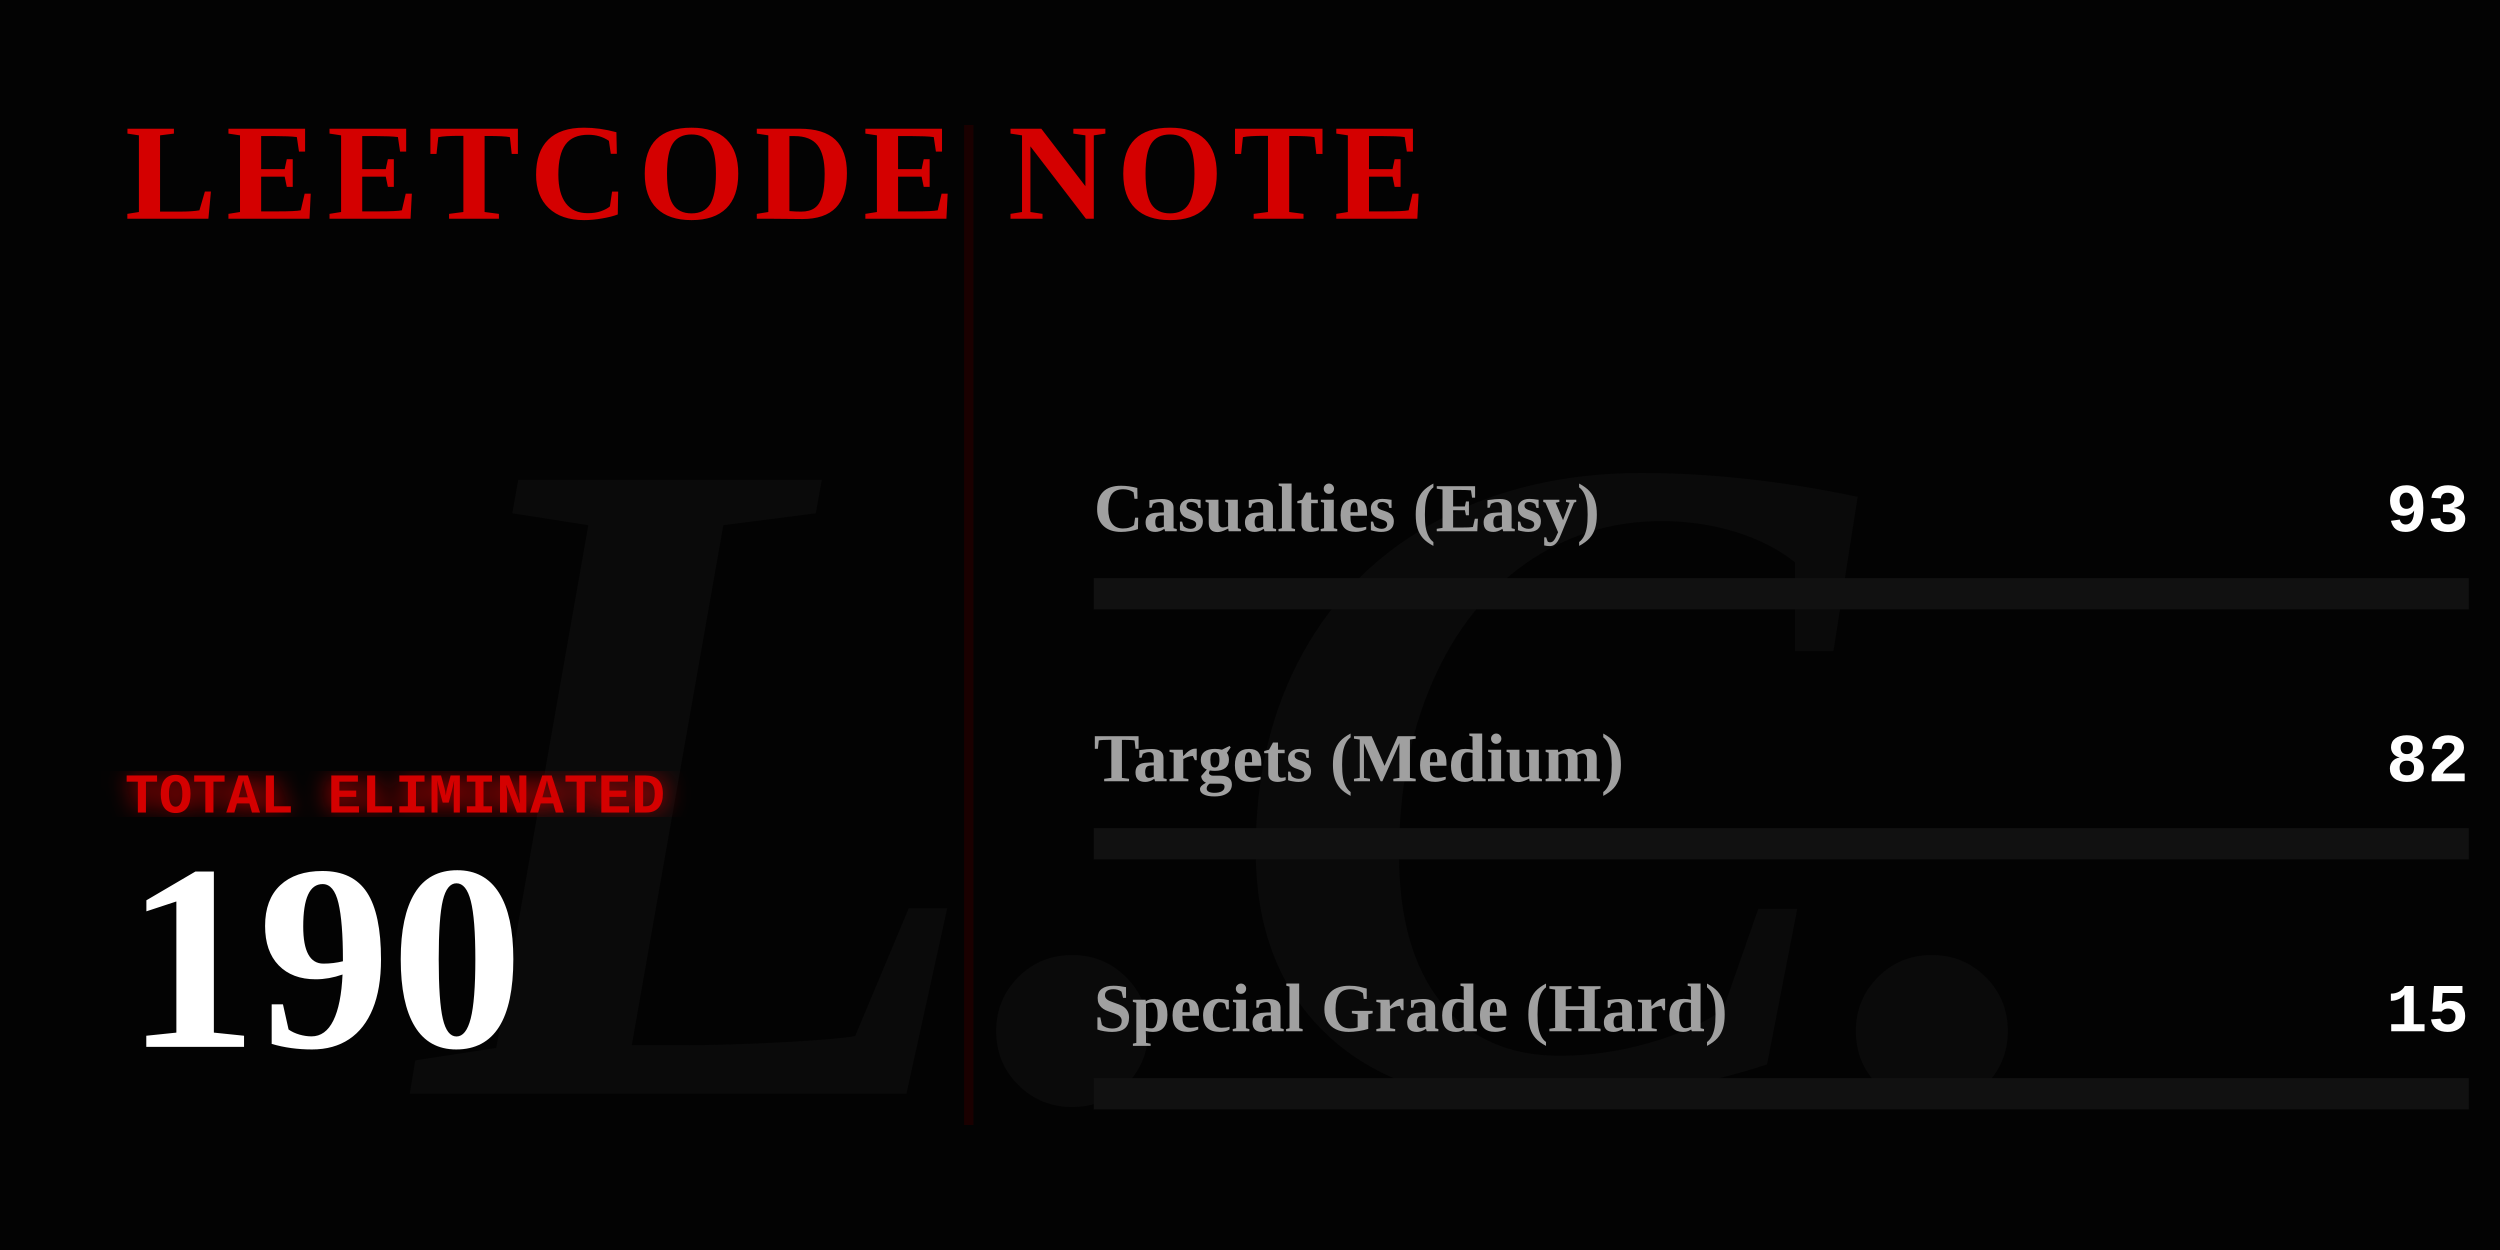
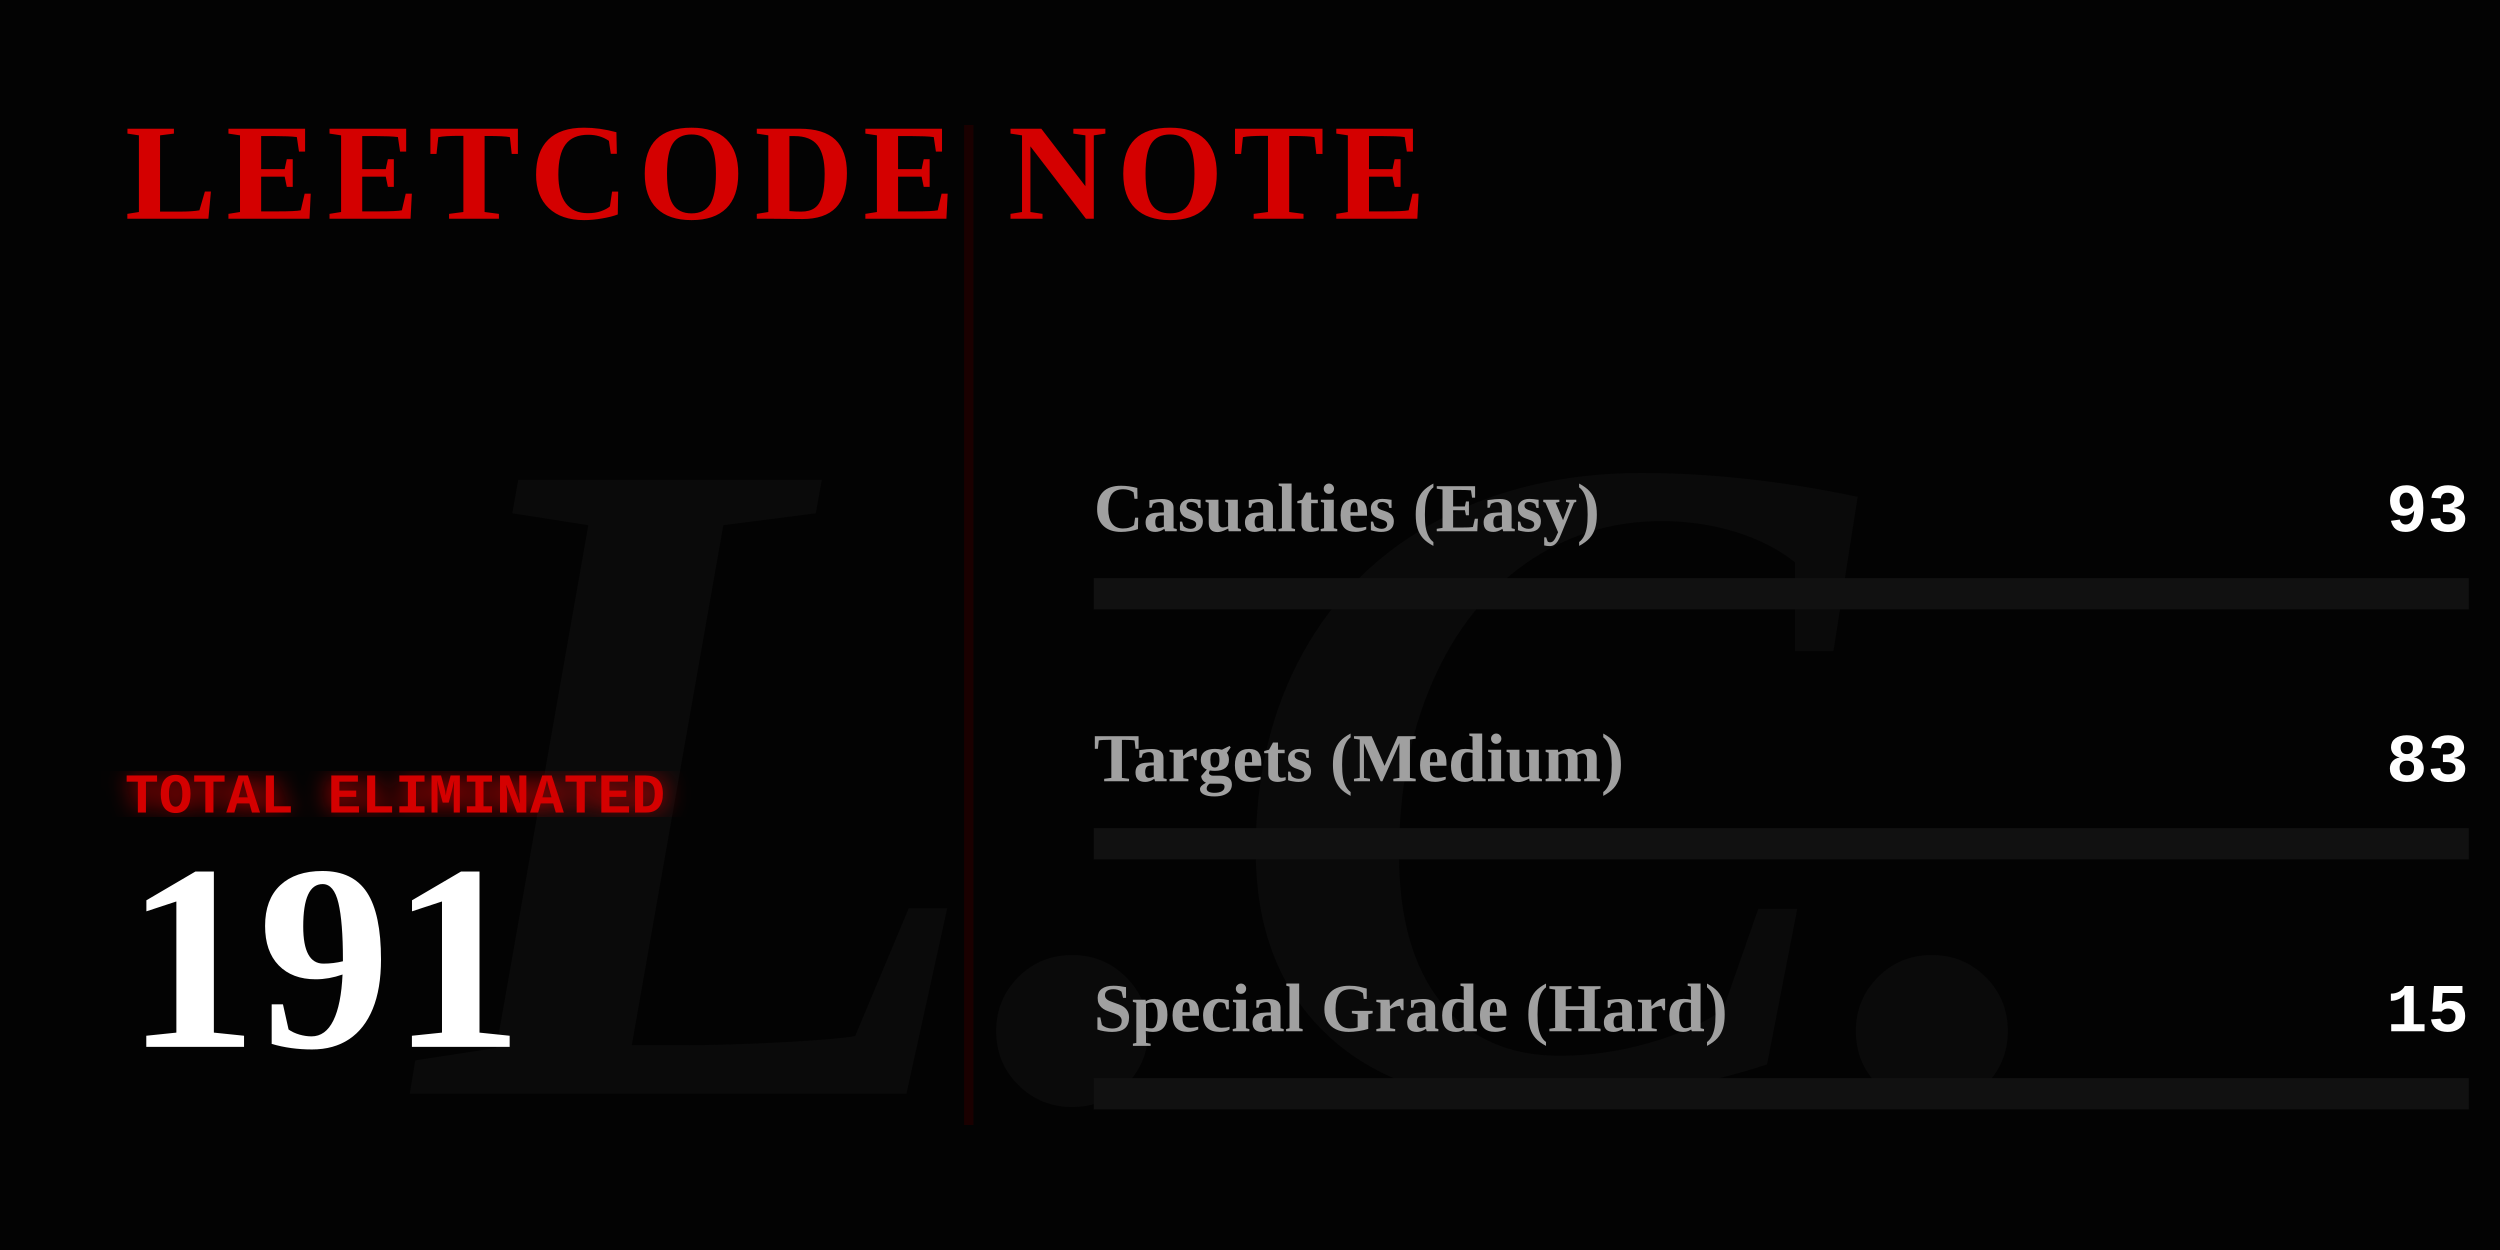
<svg xmlns="http://www.w3.org/2000/svg" width="800" height="400" viewBox="0 0 800 400" fill="none">
  <defs>
    <linearGradient id="blood-gradient" x1="0%" y1="0%" x2="100%" y2="0%">
      <stop offset="0%" stop-color="#4a0000" />
      <stop offset="50%" stop-color="#8a0303" />
      <stop offset="100%" stop-color="#ff0000" />
    </linearGradient>
    <filter id="glow">
      <feGaussianBlur stdDeviation="4" result="coloredBlur" />
      <feMerge>
        <feMergeNode in="coloredBlur" />
        <feMergeNode in="SourceGraphic" />
      </feMerge>
    </filter>
  </defs>
  <style>
    .gothic { font-family: 'Times New Roman', serif; font-weight: 900; }
    .typewriter { font-family: 'Courier New', Courier, monospace; font-weight: bold; }
    @keyframes flicker {
      0%, 19%, 21%, 23%, 25%, 54%, 56%, 100% { opacity: 1; text-shadow: 0 0 12px #ff0000; }
      20%, 22%, 24%, 55% { opacity: 0; text-shadow: none; }
    }
    @keyframes heartbeat {
      0% { transform: scale(1); filter: drop-shadow(0 0 4px #ff0000); }
      14% { transform: scale(1.05); filter: drop-shadow(0 0 15px #ff0000); }
      28% { transform: scale(1); filter: drop-shadow(0 0 4px #ff0000); }
      42% { transform: scale(1.05); filter: drop-shadow(0 0 15px #ff0000); }
      70% { transform: scale(1); filter: drop-shadow(0 0 4px #ff0000); }
    }
    @keyframes inkBleed { from { width: 0; opacity: 0; } to { opacity: 1; } }
    @keyframes typeIn { from { opacity: 0; transform: translateX(-15px); } to { opacity: 1; transform: translateX(0); } }

    .flicker-text { animation: flicker 4s infinite; fill: #d40000; }
    .pulse-number { transform-origin: 50px 300px; animation: heartbeat 2s infinite; fill: #ffffff; }
    .rule-text { fill: #888888; font-size: 15px; opacity: 0; animation: typeIn 1s forwards; }
    .ink-easy { animation: inkBleed 1.5s cubic-bezier(0.1, 0.9, 0.2, 1) forwards 1s; opacity: 0; }
    .ink-medium { animation: inkBleed 1.5s cubic-bezier(0.1, 0.9, 0.2, 1) forwards 1.3s; opacity: 0; }
    .ink-hard { animation: inkBleed 1.5s cubic-bezier(0.1, 0.9, 0.2, 1) forwards 1.6s; opacity: 0; }
  </style>
  <rect width="800" height="400" fill="#030303" />
  <text x="400" y="350" class="gothic" font-size="300" fill="#0a0a0a" text-anchor="middle" font-style="italic">L.C.</text>
  <text x="40" y="70" class="gothic flicker-text" font-size="44" letter-spacing="3">LEETCODE NOTE</text>
  <text x="40" y="115" class="typewriter rule-text" style="animation-delay: 0.2s;" fill="#ffffff">How to use it:</text>
  <text x="40" y="140" class="typewriter rule-text" style="animation-delay: 0.5s;">The problem whose algorithm is</text>
  <text x="40" y="165" class="typewriter rule-text" style="animation-delay: 0.7s;">written in this repository</text>
  <text x="40" y="190" class="typewriter rule-text" style="animation-delay: 0.9s;">shall be solved.</text>
  <g transform="translate(40, 260)">
    <text x="0" y="0" class="typewriter" font-size="18" fill="#d40000" filter="url(#glow)">TOTAL ELIMINATED</text>
-     <text x="0" y="75" class="gothic pulse-number" font-size="85">190</text>
+     <text x="0" y="75" class="gothic pulse-number" font-size="85">191</text>
  </g>
  <line x1="310" y1="40" x2="310" y2="360" stroke="#1a0000" stroke-width="3" />
  <g transform="translate(350, 170)">
    <text x="0" y="0" class="gothic" font-size="22" fill="#a0a0a0">Casualties (Easy)</text>
    <text x="440" y="0" class="typewriter" font-size="22" fill="#ffffff" text-anchor="end">93</text>
    <rect x="0" y="15" width="440" height="10" fill="#111111" />
-     <rect class="ink-easy" x="0" y="15" width="215" height="10" fill="#008a3e" />
+     <rect class="ink-easy" x="0" y="15" width="214" height="10" fill="#008a3e" />
  </g>
  <g transform="translate(350, 250)">
    <text x="0" y="0" class="gothic" font-size="22" fill="#a0a0a0">Targets (Medium)</text>
-     <text x="440" y="0" class="typewriter" font-size="22" fill="#ffffff" text-anchor="end">82</text>
+     <text x="440" y="0" class="typewriter" font-size="22" fill="#ffffff" text-anchor="end">83</text>
    <rect x="0" y="15" width="440" height="10" fill="#111111" />
-     <rect class="ink-medium" x="0" y="15" width="189" height="10" fill="#d47900" />
+     <rect class="ink-medium" x="0" y="15" width="191" height="10" fill="#d47900" />
  </g>
  <g transform="translate(350, 330)">
    <text x="0" y="0" class="gothic" font-size="22" fill="#a0a0a0">Special Grade (Hard)</text>
    <text x="440" y="0" class="typewriter" font-size="22" fill="#ffffff" text-anchor="end">15</text>
    <rect x="0" y="15" width="440" height="10" fill="#111111" />
    <rect class="ink-hard" x="0" y="15" width="34" height="10" fill="url(#blood-gradient)" filter="url(#glow)" />
  </g>
</svg>
